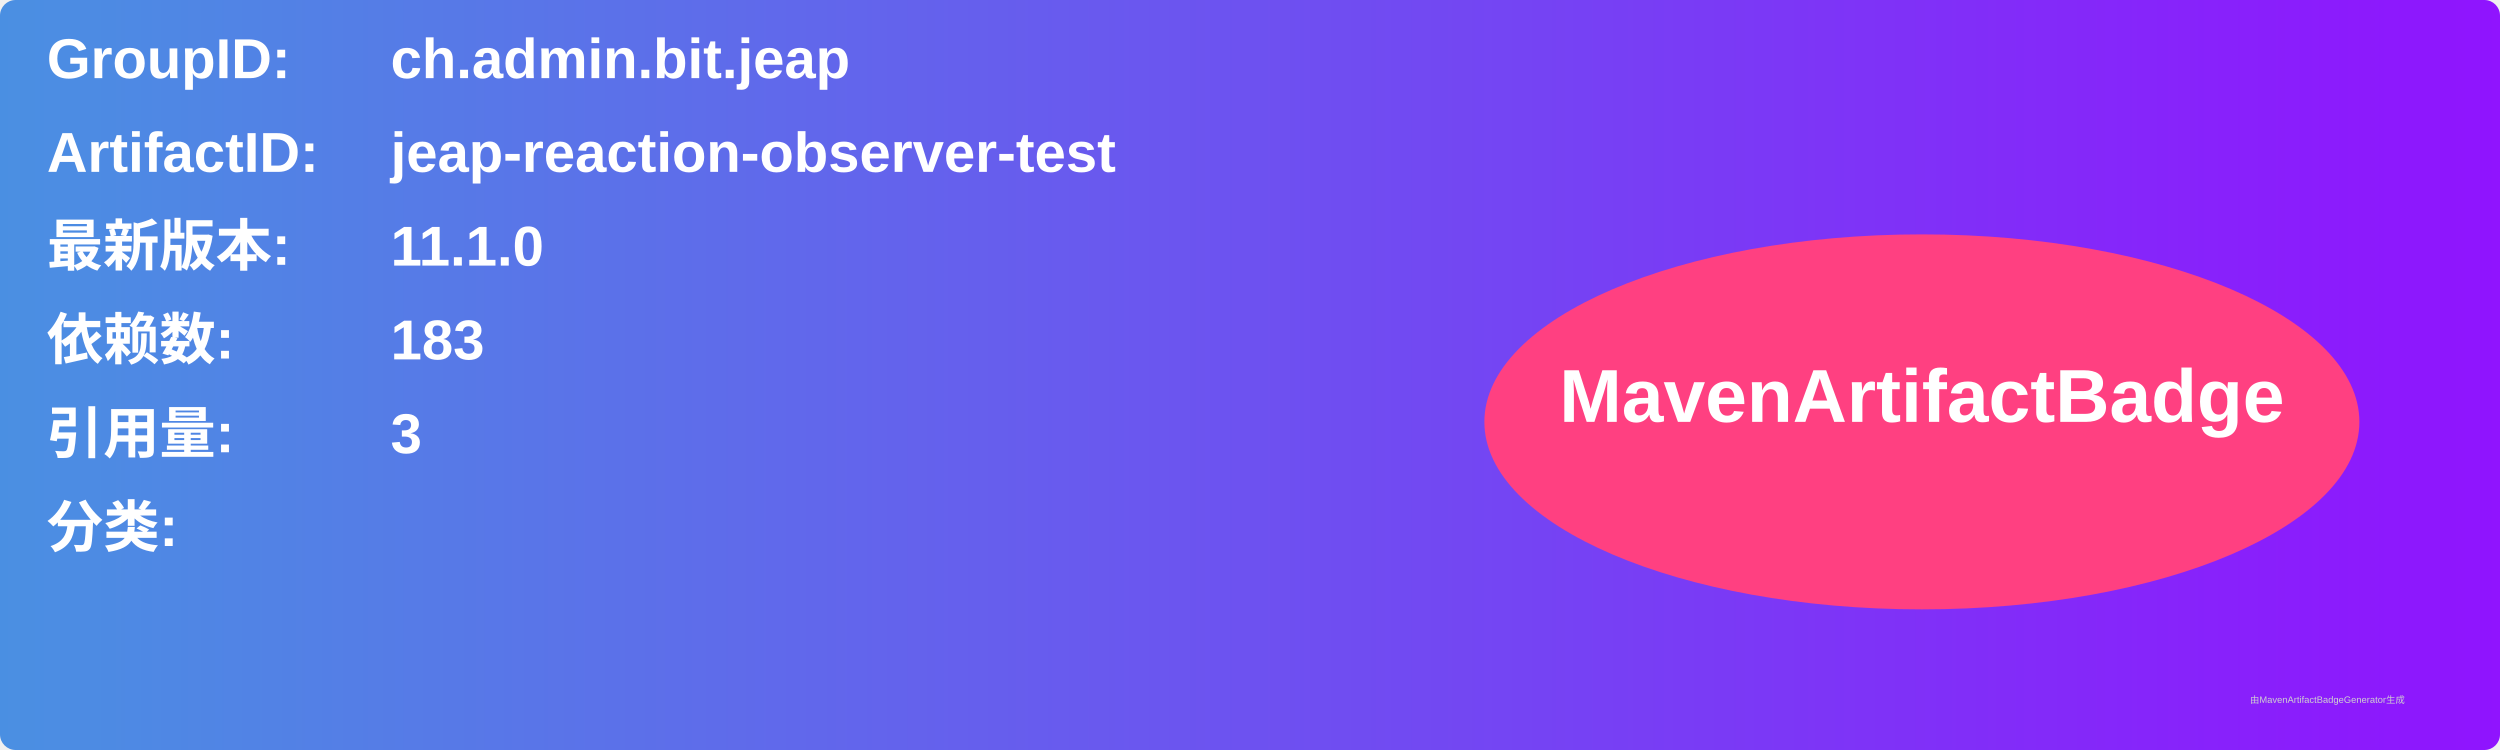
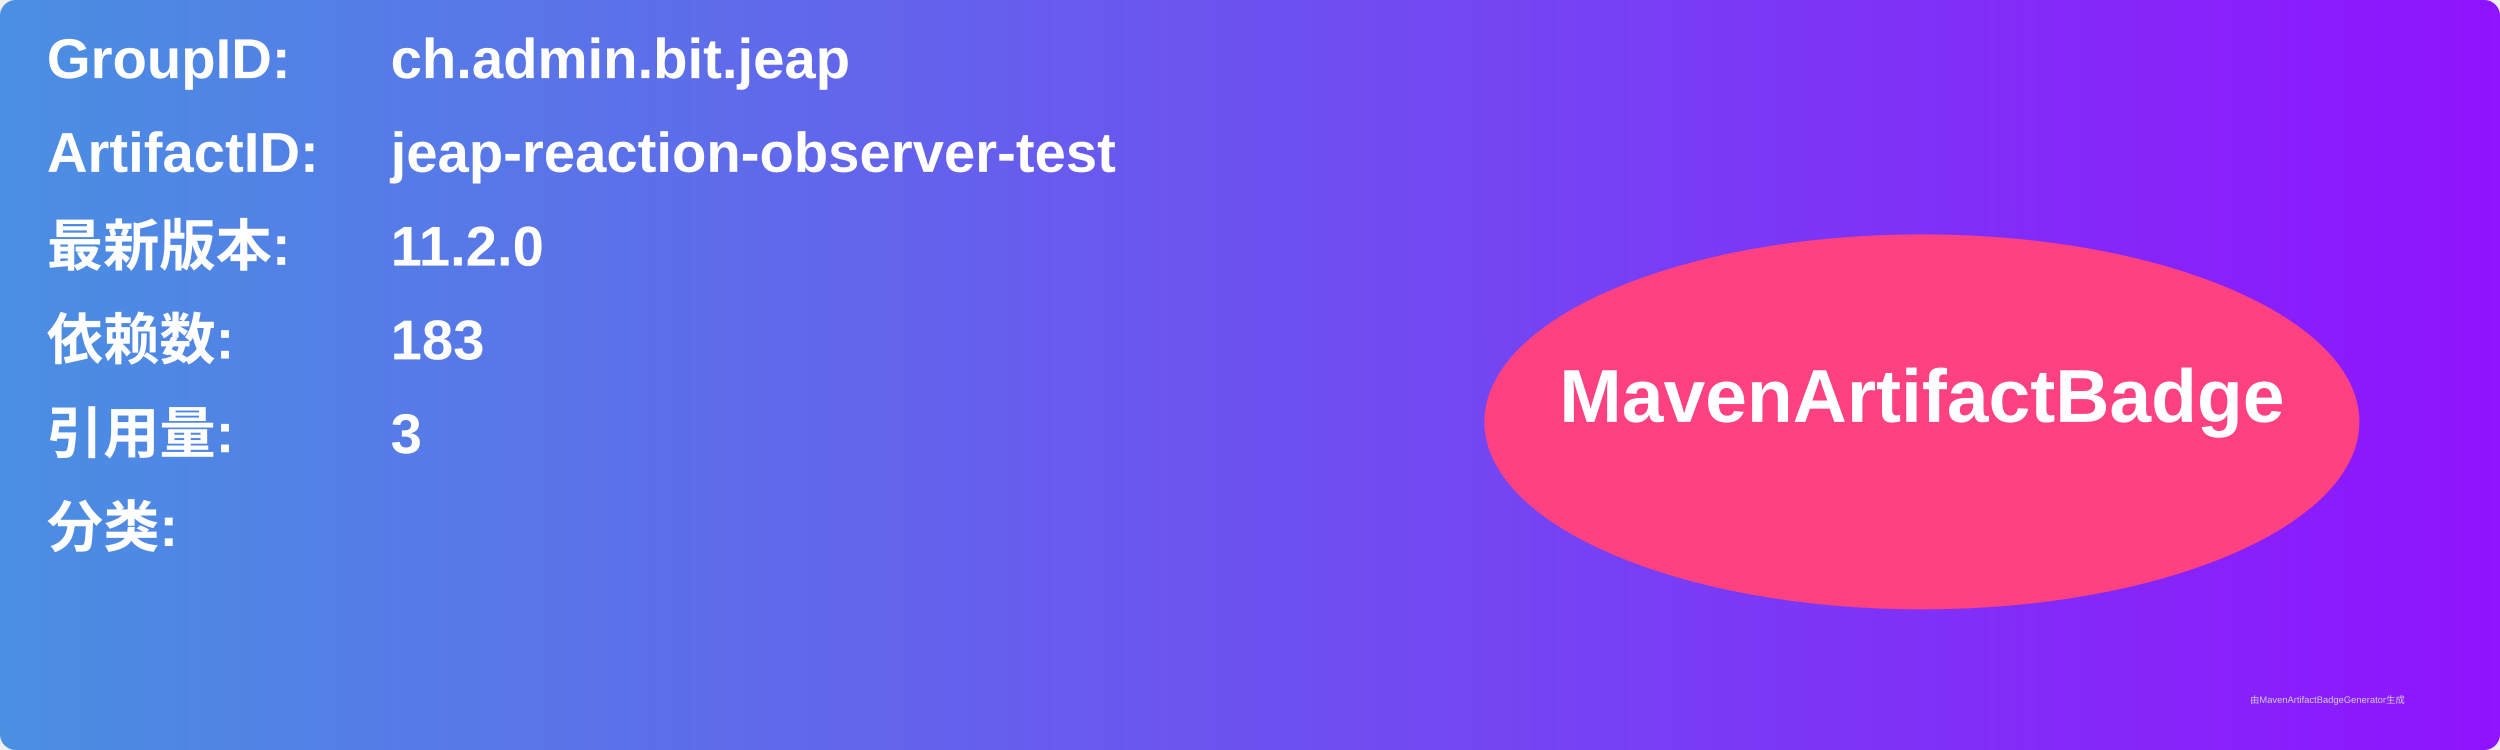
<svg xmlns="http://www.w3.org/2000/svg" width="800" height="240" viewBox="0 0 800 240">
  <linearGradient id="grad" x1="0%" y1="0%" x2="100%" y2="0%">
    <stop offset="0%" stop-color="#4a90e2" />
    <stop offset="100%" stop-color="#9013fe" />
  </linearGradient>
  <rect width="100%" height="100%" rx="5" ry="5" fill="url(#grad)" />
  <g transform="translate(15, 15)">
    <text x="0" y="10" font-family="Arial" font-size="18" fill="white" font-weight="bold" width="260">GroupID:</text>
    <text x="110" y="10" font-family="Arial" font-size="18" fill="white" font-weight="bold" width="460">ch.admin.bit.jeap</text>
    <text x="0" y="40" font-family="Arial" font-size="18" fill="white" font-weight="bold" width="260">ArtifactID:</text>
    <text x="110" y="40" font-family="Arial" font-size="18" fill="white" font-weight="bold" width="460">jeap-reaction-observer-test</text>
    <text x="0" y="70" font-family="Arial" font-size="18" fill="white" font-weight="bold">最新版本:</text>
    <text x="110" y="70" font-family="Arial" font-size="18" fill="white" font-weight="bold">
-       <tspan font-weight="bold">11.1.0</tspan>
+       <tspan font-weight="bold">11.2.0</tspan>
    </text>
    <text x="0" y="100" font-family="Arial" font-size="18" fill="white" font-weight="bold">依赖数: </text>
    <text x="110" y="100" font-family="Arial" font-size="18" fill="white">
      <tspan font-weight="bold">183</tspan>
    </text>
    <text x="0" y="130" font-family="Arial" font-size="18" fill="white" font-weight="bold">引用量: </text>
    <text x="110" y="130" font-family="Arial" font-size="18" fill="white">
      <tspan font-weight="bold">3</tspan>
    </text>
    <text x="0" y="160" font-family="Arial" font-size="18" fill="white" font-weight="bold">分类:</text>
    <text x="10" y="190" font-family="Arial" font-size="10" fill="white">
      <tspan font-weight="bold" />
    </text>
    <ellipse cx="600" cy="120" rx="140" ry="60" fill="#ff4081" />
    <text x="600" y="120" text-anchor="middle" font-family="Arial" font-size="24" fill="white" font-weight="bold">MavenArtifactBadge</text>
  </g>
  <text x="720" y="225" font-family="Arial" font-size="3" fill="#d0d0d0">由MavenArtifactBadgeGenerator生成</text>
</svg>
